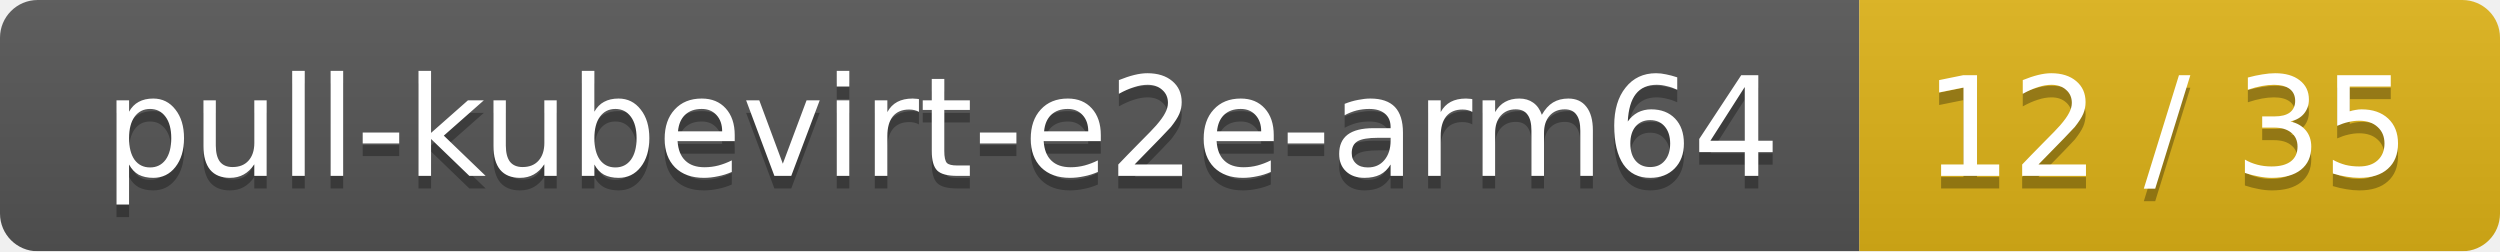
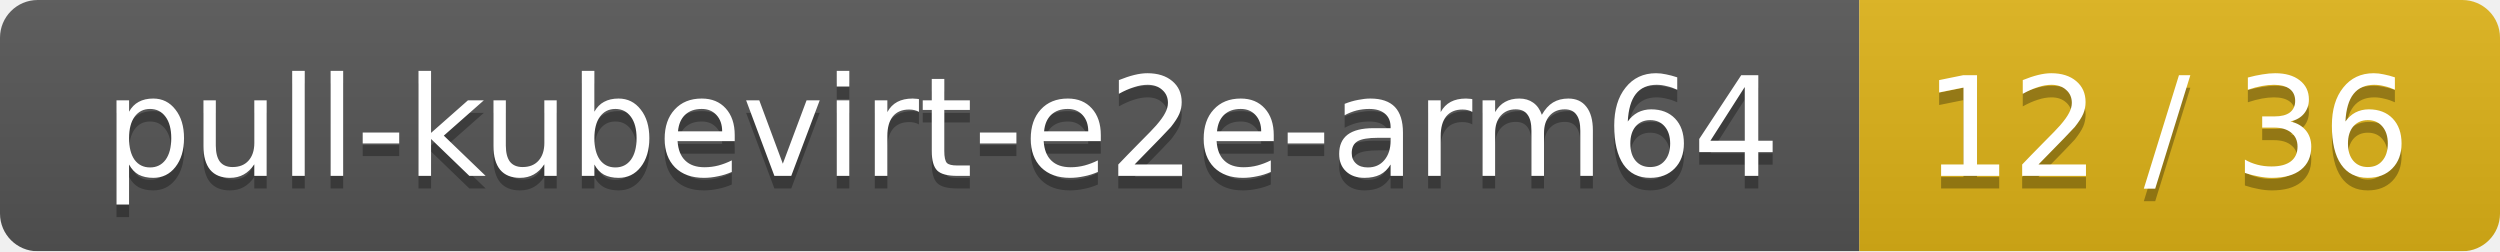
<svg xmlns="http://www.w3.org/2000/svg" width="199" height="20">
  <linearGradient id="smooth" x2="0" y2="100%">
    <stop offset="0" stop-color="#bbb" stop-opacity=".1" />
    <stop offset="1" stop-opacity=".1" />
  </linearGradient>
  <mask id="round">
    <rect width="199" height="20" rx="3" fill="#fff" />
  </mask>
  <g mask="url(#round)">
    <rect width="148" height="20" fill="#555" />
    <rect x="148" width="51" height="20" fill="#dfb317" />
    <rect width="199" height="20" fill="url(#smooth)" />
  </g>
  <g fill="#fff" text-anchor="middle" font-family="DejaVu Sans,Verdana,Geneva,sans-serif" font-size="11">
    <text x="75" y="15" fill="#010101" fill-opacity=".3">pull-kubevirt-e2e-arm64</text>
    <text x="75" y="14">pull-kubevirt-e2e-arm64</text>
-     <text x="172.5" y="15" fill="#010101" fill-opacity=".3">12 / 35</text>
-     <text x="172.5" y="14">12 / 35</text>
+     <text x="172.5" y="15" fill="#010101" fill-opacity=".3">12 / 36</text>
+     <text x="172.5" y="14">12 / 36</text>
  </g>
</svg>
